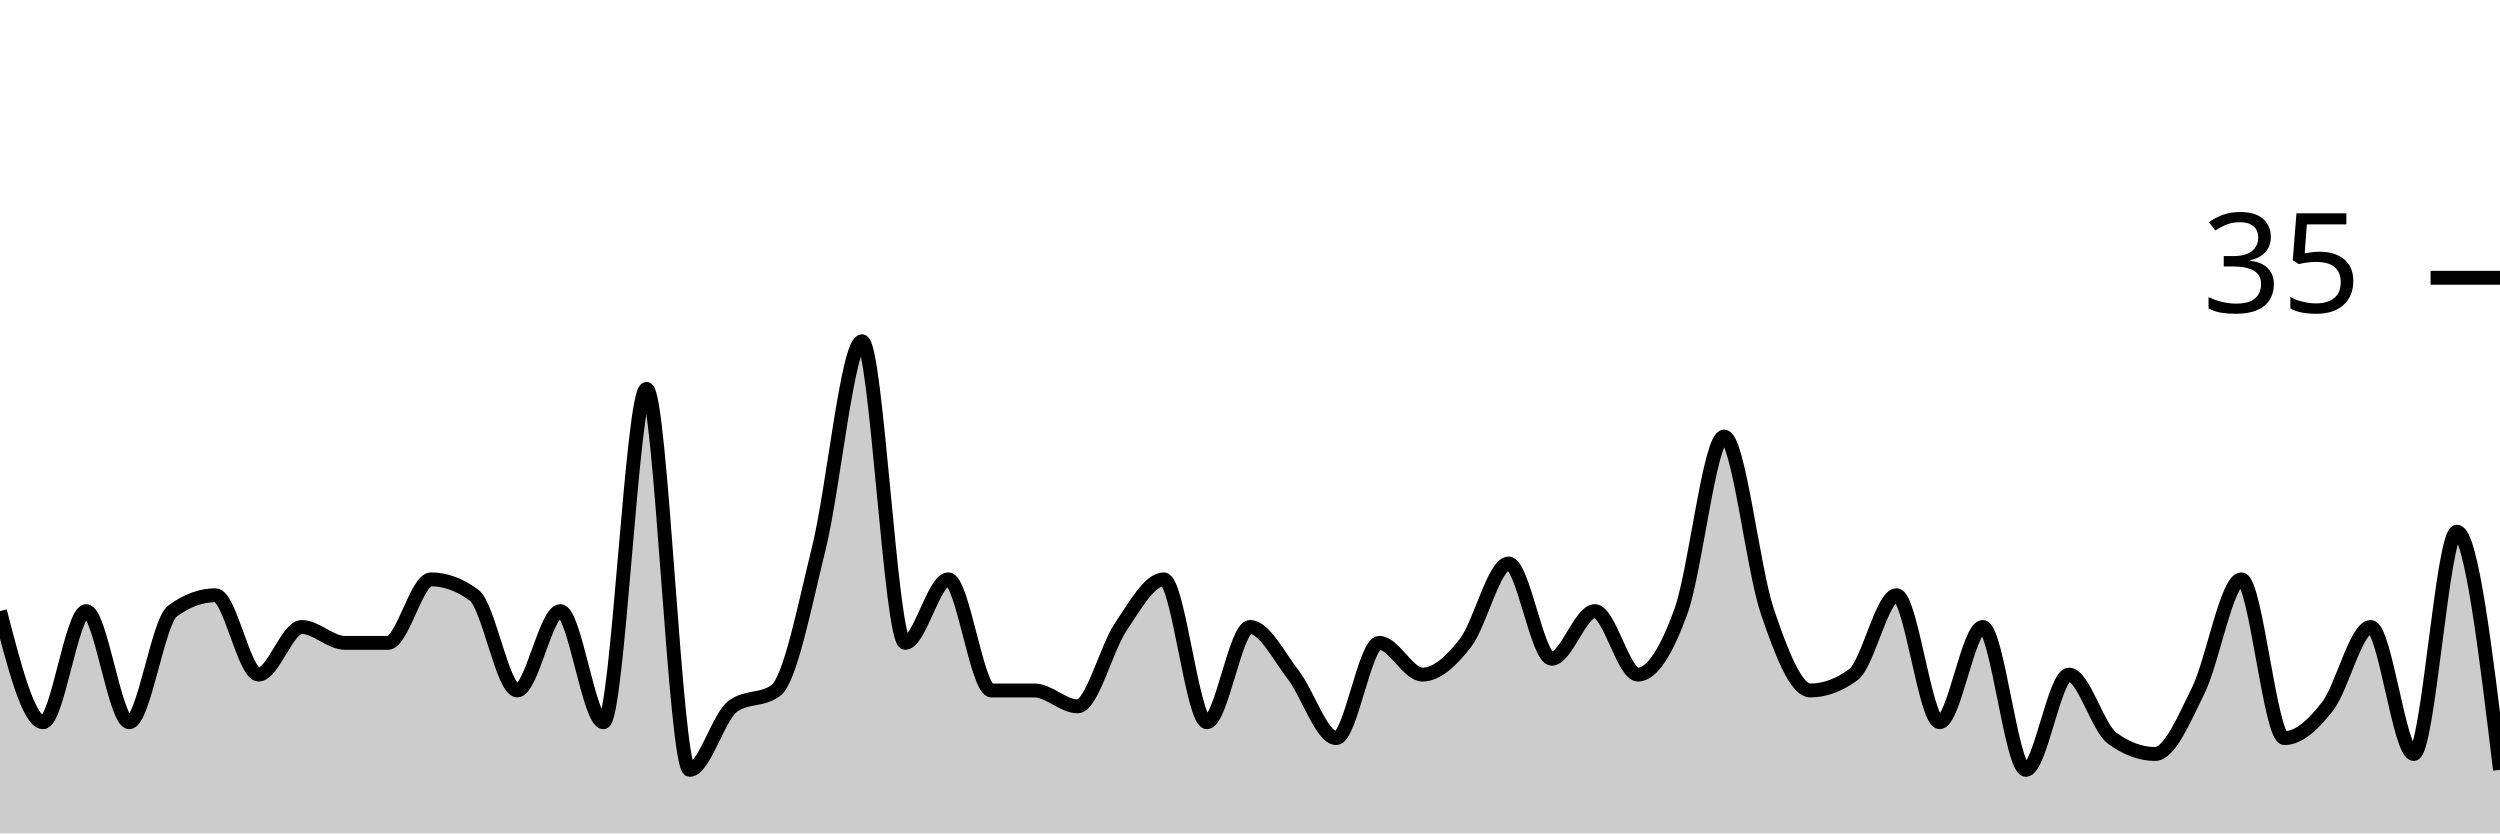
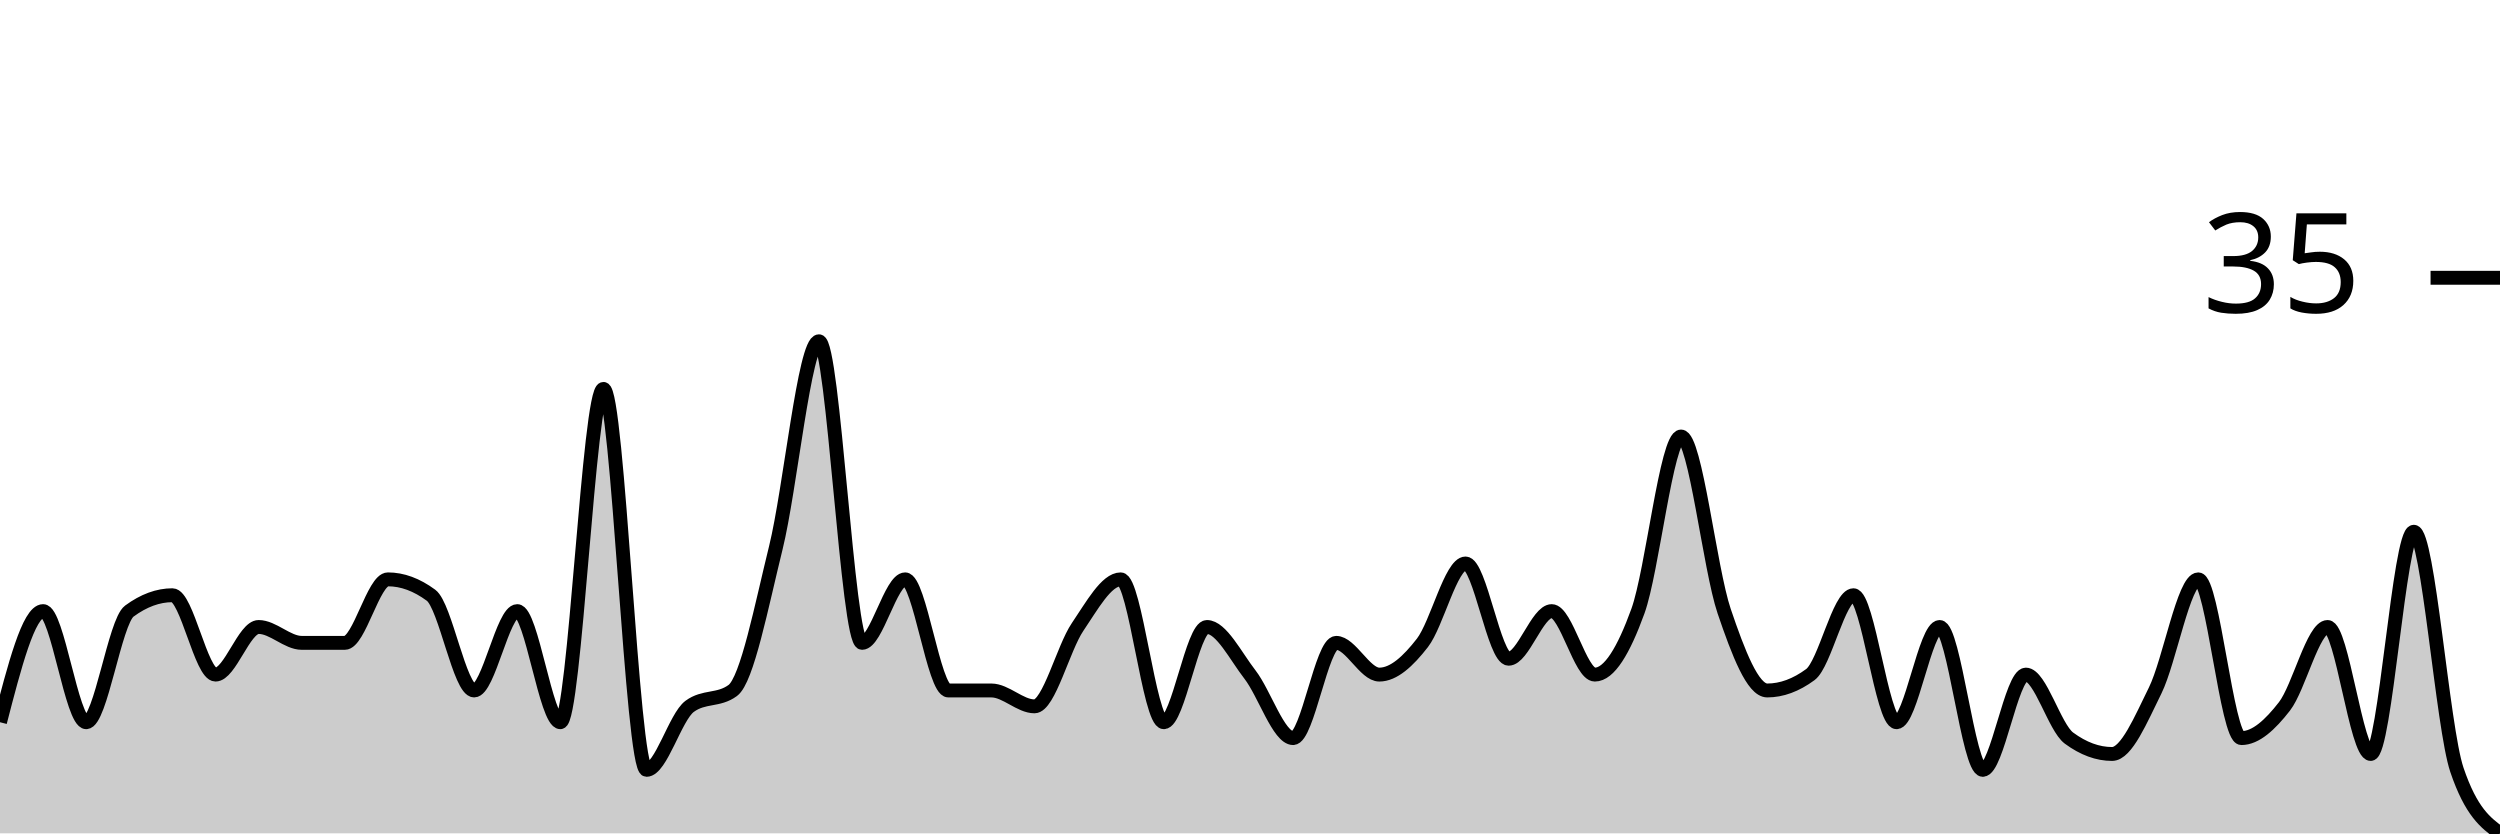
<svg xmlns="http://www.w3.org/2000/svg" viewBox="0 0 180 60">
  <g transform="translate(0,20)">
-     <path class="area" fill="rgba(0, 0, 0, 0.2)" d="M0,24C1.034,28,2.069,32,3.103,32C4.138,32,5.172,24,6.207,24C7.241,24,8.276,32,9.31,32C10.345,32,11.379,24.762,12.414,24C13.448,23.238,14.483,22.857,15.517,22.857C16.552,22.857,17.586,28.571,18.621,28.571C19.655,28.571,20.69,25.143,21.724,25.143C22.759,25.143,23.793,26.286,24.828,26.286C25.862,26.286,26.897,26.286,27.931,26.286C28.966,26.286,30,21.714,31.034,21.714C32.069,21.714,33.103,22.095,34.138,22.857C35.172,23.619,36.207,29.714,37.241,29.714C38.276,29.714,39.31,24,40.345,24C41.379,24,42.414,32,43.448,32C44.483,32,45.517,8,46.552,8C47.586,8,48.621,35.429,49.655,35.429C50.69,35.429,51.724,31.619,52.759,30.857C53.793,30.095,54.828,30.476,55.862,29.714C56.897,28.952,57.931,23.619,58.966,19.429C60,15.238,61.034,4.571,62.069,4.571C63.103,4.571,64.138,26.286,65.172,26.286C66.207,26.286,67.241,21.714,68.276,21.714C69.31,21.714,70.345,29.714,71.379,29.714C72.414,29.714,73.448,29.714,74.483,29.714C75.517,29.714,76.552,30.857,77.586,30.857C78.621,30.857,79.655,26.667,80.69,25.143C81.724,23.619,82.759,21.714,83.793,21.714C84.828,21.714,85.862,32,86.897,32C87.931,32,88.966,25.143,90,25.143C91.034,25.143,92.069,27.238,93.103,28.571C94.138,29.905,95.172,33.143,96.207,33.143C97.241,33.143,98.276,26.286,99.31,26.286C100.345,26.286,101.379,28.571,102.414,28.571C103.448,28.571,104.483,27.619,105.517,26.286C106.552,24.952,107.586,20.571,108.621,20.571C109.655,20.571,110.69,27.429,111.724,27.429C112.759,27.429,113.793,24,114.828,24C115.862,24,116.897,28.571,117.931,28.571C118.966,28.571,120,26.857,121.034,24C122.069,21.143,123.103,11.429,124.138,11.429C125.172,11.429,126.207,20.952,127.241,24C128.276,27.048,129.31,29.714,130.345,29.714C131.379,29.714,132.414,29.333,133.448,28.571C134.483,27.81,135.517,22.857,136.552,22.857C137.586,22.857,138.621,32,139.655,32C140.69,32,141.724,25.143,142.759,25.143C143.793,25.143,144.828,35.429,145.862,35.429C146.897,35.429,147.931,28.571,148.966,28.571C150,28.571,151.034,32.381,152.069,33.143C153.103,33.905,154.138,34.286,155.172,34.286C156.207,34.286,157.241,31.81,158.276,29.714C159.31,27.619,160.345,21.714,161.379,21.714C162.414,21.714,163.448,33.143,164.483,33.143C165.517,33.143,166.552,32.19,167.586,30.857C168.621,29.524,169.655,25.143,170.69,25.143C171.724,25.143,172.759,34.286,173.793,34.286C174.828,34.286,175.862,18.286,176.897,18.286C177.931,18.286,178.966,26.857,180,35.429L180,40C178.966,40,177.931,40,176.897,40C175.862,40,174.828,40,173.793,40C172.759,40,171.724,40,170.69,40C169.655,40,168.621,40,167.586,40C166.552,40,165.517,40,164.483,40C163.448,40,162.414,40,161.379,40C160.345,40,159.31,40,158.276,40C157.241,40,156.207,40,155.172,40C154.138,40,153.103,40,152.069,40C151.034,40,150,40,148.966,40C147.931,40,146.897,40,145.862,40C144.828,40,143.793,40,142.759,40C141.724,40,140.69,40,139.655,40C138.621,40,137.586,40,136.552,40C135.517,40,134.483,40,133.448,40C132.414,40,131.379,40,130.345,40C129.31,40,128.276,40,127.241,40C126.207,40,125.172,40,124.138,40C123.103,40,122.069,40,121.034,40C120,40,118.966,40,117.931,40C116.897,40,115.862,40,114.828,40C113.793,40,112.759,40,111.724,40C110.69,40,109.655,40,108.621,40C107.586,40,106.552,40,105.517,40C104.483,40,103.448,40,102.414,40C101.379,40,100.345,40,99.31,40C98.276,40,97.241,40,96.207,40C95.172,40,94.138,40,93.103,40C92.069,40,91.034,40,90,40C88.966,40,87.931,40,86.897,40C85.862,40,84.828,40,83.793,40C82.759,40,81.724,40,80.69,40C79.655,40,78.621,40,77.586,40C76.552,40,75.517,40,74.483,40C73.448,40,72.414,40,71.379,40C70.345,40,69.31,40,68.276,40C67.241,40,66.207,40,65.172,40C64.138,40,63.103,40,62.069,40C61.034,40,60,40,58.966,40C57.931,40,56.897,40,55.862,40C54.828,40,53.793,40,52.759,40C51.724,40,50.69,40,49.655,40C48.621,40,47.586,40,46.552,40C45.517,40,44.483,40,43.448,40C42.414,40,41.379,40,40.345,40C39.31,40,38.276,40,37.241,40C36.207,40,35.172,40,34.138,40C33.103,40,32.069,40,31.034,40C30,40,28.966,40,27.931,40C26.897,40,25.862,40,24.828,40C23.793,40,22.759,40,21.724,40C20.69,40,19.655,40,18.621,40C17.586,40,16.552,40,15.517,40C14.483,40,13.448,40,12.414,40C11.379,40,10.345,40,9.31,40C8.276,40,7.241,40,6.207,40C5.172,40,4.138,40,3.103,40C2.069,40,1.034,40,0,40Z" />
-     <path class="line" stroke="black" fill="none" d="M0,24C1.034,28,2.069,32,3.103,32C4.138,32,5.172,24,6.207,24C7.241,24,8.276,32,9.31,32C10.345,32,11.379,24.762,12.414,24C13.448,23.238,14.483,22.857,15.517,22.857C16.552,22.857,17.586,28.571,18.621,28.571C19.655,28.571,20.69,25.143,21.724,25.143C22.759,25.143,23.793,26.286,24.828,26.286C25.862,26.286,26.897,26.286,27.931,26.286C28.966,26.286,30,21.714,31.034,21.714C32.069,21.714,33.103,22.095,34.138,22.857C35.172,23.619,36.207,29.714,37.241,29.714C38.276,29.714,39.31,24,40.345,24C41.379,24,42.414,32,43.448,32C44.483,32,45.517,8,46.552,8C47.586,8,48.621,35.429,49.655,35.429C50.69,35.429,51.724,31.619,52.759,30.857C53.793,30.095,54.828,30.476,55.862,29.714C56.897,28.952,57.931,23.619,58.966,19.429C60,15.238,61.034,4.571,62.069,4.571C63.103,4.571,64.138,26.286,65.172,26.286C66.207,26.286,67.241,21.714,68.276,21.714C69.31,21.714,70.345,29.714,71.379,29.714C72.414,29.714,73.448,29.714,74.483,29.714C75.517,29.714,76.552,30.857,77.586,30.857C78.621,30.857,79.655,26.667,80.69,25.143C81.724,23.619,82.759,21.714,83.793,21.714C84.828,21.714,85.862,32,86.897,32C87.931,32,88.966,25.143,90,25.143C91.034,25.143,92.069,27.238,93.103,28.571C94.138,29.905,95.172,33.143,96.207,33.143C97.241,33.143,98.276,26.286,99.31,26.286C100.345,26.286,101.379,28.571,102.414,28.571C103.448,28.571,104.483,27.619,105.517,26.286C106.552,24.952,107.586,20.571,108.621,20.571C109.655,20.571,110.69,27.429,111.724,27.429C112.759,27.429,113.793,24,114.828,24C115.862,24,116.897,28.571,117.931,28.571C118.966,28.571,120,26.857,121.034,24C122.069,21.143,123.103,11.429,124.138,11.429C125.172,11.429,126.207,20.952,127.241,24C128.276,27.048,129.31,29.714,130.345,29.714C131.379,29.714,132.414,29.333,133.448,28.571C134.483,27.81,135.517,22.857,136.552,22.857C137.586,22.857,138.621,32,139.655,32C140.69,32,141.724,25.143,142.759,25.143C143.793,25.143,144.828,35.429,145.862,35.429C146.897,35.429,147.931,28.571,148.966,28.571C150,28.571,151.034,32.381,152.069,33.143C153.103,33.905,154.138,34.286,155.172,34.286C156.207,34.286,157.241,31.81,158.276,29.714C159.31,27.619,160.345,21.714,161.379,21.714C162.414,21.714,163.448,33.143,164.483,33.143C165.517,33.143,166.552,32.19,167.586,30.857C168.621,29.524,169.655,25.143,170.69,25.143C171.724,25.143,172.759,34.286,173.793,34.286C174.828,34.286,175.862,18.286,176.897,18.286C177.931,18.286,178.966,26.857,180,35.429" />
+     <path class="area" fill="rgba(0, 0, 0, 0.2)" d="M0,32C1.034,28,2.069,24,3.103,24C4.138,24,5.172,32,6.207,32C7.241,32,8.276,24.762,9.31,24C10.345,23.238,11.379,22.857,12.414,22.857C13.448,22.857,14.483,28.571,15.517,28.571C16.552,28.571,17.586,25.143,18.621,25.143C19.655,25.143,20.69,26.286,21.724,26.286C22.759,26.286,23.793,26.286,24.828,26.286C25.862,26.286,26.897,21.714,27.931,21.714C28.966,21.714,30,22.095,31.034,22.857C32.069,23.619,33.103,29.714,34.138,29.714C35.172,29.714,36.207,24,37.241,24C38.276,24,39.31,32,40.345,32C41.379,32,42.414,8,43.448,8C44.483,8,45.517,35.429,46.552,35.429C47.586,35.429,48.621,31.619,49.655,30.857C50.69,30.095,51.724,30.476,52.759,29.714C53.793,28.952,54.828,23.619,55.862,19.429C56.897,15.238,57.931,4.571,58.966,4.571C60,4.571,61.034,26.286,62.069,26.286C63.103,26.286,64.138,21.714,65.172,21.714C66.207,21.714,67.241,29.714,68.276,29.714C69.31,29.714,70.345,29.714,71.379,29.714C72.414,29.714,73.448,30.857,74.483,30.857C75.517,30.857,76.552,26.667,77.586,25.143C78.621,23.619,79.655,21.714,80.69,21.714C81.724,21.714,82.759,32,83.793,32C84.828,32,85.862,25.143,86.897,25.143C87.931,25.143,88.966,27.238,90,28.571C91.034,29.905,92.069,33.143,93.103,33.143C94.138,33.143,95.172,26.286,96.207,26.286C97.241,26.286,98.276,28.571,99.31,28.571C100.345,28.571,101.379,27.619,102.414,26.286C103.448,24.952,104.483,20.571,105.517,20.571C106.552,20.571,107.586,27.429,108.621,27.429C109.655,27.429,110.69,24,111.724,24C112.759,24,113.793,28.571,114.828,28.571C115.862,28.571,116.897,26.857,117.931,24C118.966,21.143,120,11.429,121.034,11.429C122.069,11.429,123.103,20.952,124.138,24C125.172,27.048,126.207,29.714,127.241,29.714C128.276,29.714,129.31,29.333,130.345,28.571C131.379,27.81,132.414,22.857,133.448,22.857C134.483,22.857,135.517,32,136.552,32C137.586,32,138.621,25.143,139.655,25.143C140.69,25.143,141.724,35.429,142.759,35.429C143.793,35.429,144.828,28.571,145.862,28.571C146.897,28.571,147.931,32.381,148.966,33.143C150,33.905,151.034,34.286,152.069,34.286C153.103,34.286,154.138,31.81,155.172,29.714C156.207,27.619,157.241,21.714,158.276,21.714C159.31,21.714,160.345,33.143,161.379,33.143C162.414,33.143,163.448,32.19,164.483,30.857C165.517,29.524,166.552,25.143,167.586,25.143C168.621,25.143,169.655,34.286,170.69,34.286C171.724,34.286,172.759,18.286,173.793,18.286C174.828,18.286,175.862,32.381,176.897,35.429C177.931,38.476,178.966,39.238,180,40L180,40C178.966,40,177.931,40,176.897,40C175.862,40,174.828,40,173.793,40C172.759,40,171.724,40,170.69,40C169.655,40,168.621,40,167.586,40C166.552,40,165.517,40,164.483,40C163.448,40,162.414,40,161.379,40C160.345,40,159.31,40,158.276,40C157.241,40,156.207,40,155.172,40C154.138,40,153.103,40,152.069,40C151.034,40,150,40,148.966,40C147.931,40,146.897,40,145.862,40C144.828,40,143.793,40,142.759,40C141.724,40,140.69,40,139.655,40C138.621,40,137.586,40,136.552,40C135.517,40,134.483,40,133.448,40C132.414,40,131.379,40,130.345,40C129.31,40,128.276,40,127.241,40C126.207,40,125.172,40,124.138,40C123.103,40,122.069,40,121.034,40C120,40,118.966,40,117.931,40C116.897,40,115.862,40,114.828,40C113.793,40,112.759,40,111.724,40C110.69,40,109.655,40,108.621,40C107.586,40,106.552,40,105.517,40C104.483,40,103.448,40,102.414,40C101.379,40,100.345,40,99.31,40C98.276,40,97.241,40,96.207,40C95.172,40,94.138,40,93.103,40C92.069,40,91.034,40,90,40C88.966,40,87.931,40,86.897,40C85.862,40,84.828,40,83.793,40C82.759,40,81.724,40,80.69,40C79.655,40,78.621,40,77.586,40C76.552,40,75.517,40,74.483,40C73.448,40,72.414,40,71.379,40C70.345,40,69.31,40,68.276,40C67.241,40,66.207,40,65.172,40C64.138,40,63.103,40,62.069,40C61.034,40,60,40,58.966,40C57.931,40,56.897,40,55.862,40C54.828,40,53.793,40,52.759,40C51.724,40,50.69,40,49.655,40C48.621,40,47.586,40,46.552,40C45.517,40,44.483,40,43.448,40C42.414,40,41.379,40,40.345,40C39.31,40,38.276,40,37.241,40C36.207,40,35.172,40,34.138,40C33.103,40,32.069,40,31.034,40C30,40,28.966,40,27.931,40C26.897,40,25.862,40,24.828,40C23.793,40,22.759,40,21.724,40C20.69,40,19.655,40,18.621,40C17.586,40,16.552,40,15.517,40C14.483,40,13.448,40,12.414,40C11.379,40,10.345,40,9.31,40C8.276,40,7.241,40,6.207,40C5.172,40,4.138,40,3.103,40C2.069,40,1.034,40,0,40Z" />
+     <path class="line" stroke="black" fill="none" d="M0,32C1.034,28,2.069,24,3.103,24C4.138,24,5.172,32,6.207,32C7.241,32,8.276,24.762,9.31,24C10.345,23.238,11.379,22.857,12.414,22.857C13.448,22.857,14.483,28.571,15.517,28.571C16.552,28.571,17.586,25.143,18.621,25.143C19.655,25.143,20.69,26.286,21.724,26.286C22.759,26.286,23.793,26.286,24.828,26.286C25.862,26.286,26.897,21.714,27.931,21.714C28.966,21.714,30,22.095,31.034,22.857C32.069,23.619,33.103,29.714,34.138,29.714C35.172,29.714,36.207,24,37.241,24C38.276,24,39.31,32,40.345,32C41.379,32,42.414,8,43.448,8C44.483,8,45.517,35.429,46.552,35.429C47.586,35.429,48.621,31.619,49.655,30.857C50.69,30.095,51.724,30.476,52.759,29.714C53.793,28.952,54.828,23.619,55.862,19.429C56.897,15.238,57.931,4.571,58.966,4.571C60,4.571,61.034,26.286,62.069,26.286C63.103,26.286,64.138,21.714,65.172,21.714C66.207,21.714,67.241,29.714,68.276,29.714C69.31,29.714,70.345,29.714,71.379,29.714C72.414,29.714,73.448,30.857,74.483,30.857C75.517,30.857,76.552,26.667,77.586,25.143C78.621,23.619,79.655,21.714,80.69,21.714C81.724,21.714,82.759,32,83.793,32C84.828,32,85.862,25.143,86.897,25.143C87.931,25.143,88.966,27.238,90,28.571C91.034,29.905,92.069,33.143,93.103,33.143C94.138,33.143,95.172,26.286,96.207,26.286C97.241,26.286,98.276,28.571,99.31,28.571C100.345,28.571,101.379,27.619,102.414,26.286C103.448,24.952,104.483,20.571,105.517,20.571C106.552,20.571,107.586,27.429,108.621,27.429C109.655,27.429,110.69,24,111.724,24C112.759,24,113.793,28.571,114.828,28.571C115.862,28.571,116.897,26.857,117.931,24C118.966,21.143,120,11.429,121.034,11.429C122.069,11.429,123.103,20.952,124.138,24C125.172,27.048,126.207,29.714,127.241,29.714C128.276,29.714,129.31,29.333,130.345,28.571C131.379,27.81,132.414,22.857,133.448,22.857C134.483,22.857,135.517,32,136.552,32C137.586,32,138.621,25.143,139.655,25.143C140.69,25.143,141.724,35.429,142.759,35.429C143.793,35.429,144.828,28.571,145.862,28.571C146.897,28.571,147.931,32.381,148.966,33.143C150,33.905,151.034,34.286,152.069,34.286C153.103,34.286,154.138,31.81,155.172,29.714C156.207,27.619,157.241,21.714,158.276,21.714C159.31,21.714,160.345,33.143,161.379,33.143C162.414,33.143,163.448,32.19,164.483,30.857C165.517,29.524,166.552,25.143,167.586,25.143C168.621,25.143,169.655,34.286,170.69,34.286C171.724,34.286,172.759,18.286,173.793,18.286C174.828,18.286,175.862,32.381,176.897,35.429C177.931,38.476,178.966,39.238,180,40" />
    <path class="axis-ceiling" stroke-width="1" stroke="black" fill="none" d="M175,0L180,0" />
    <text class="axis-ceiling-label" font-family="sans-serif" text-anchor="end" font-size="10px" x="170" y="2.5">35</text>
  </g>
</svg>
